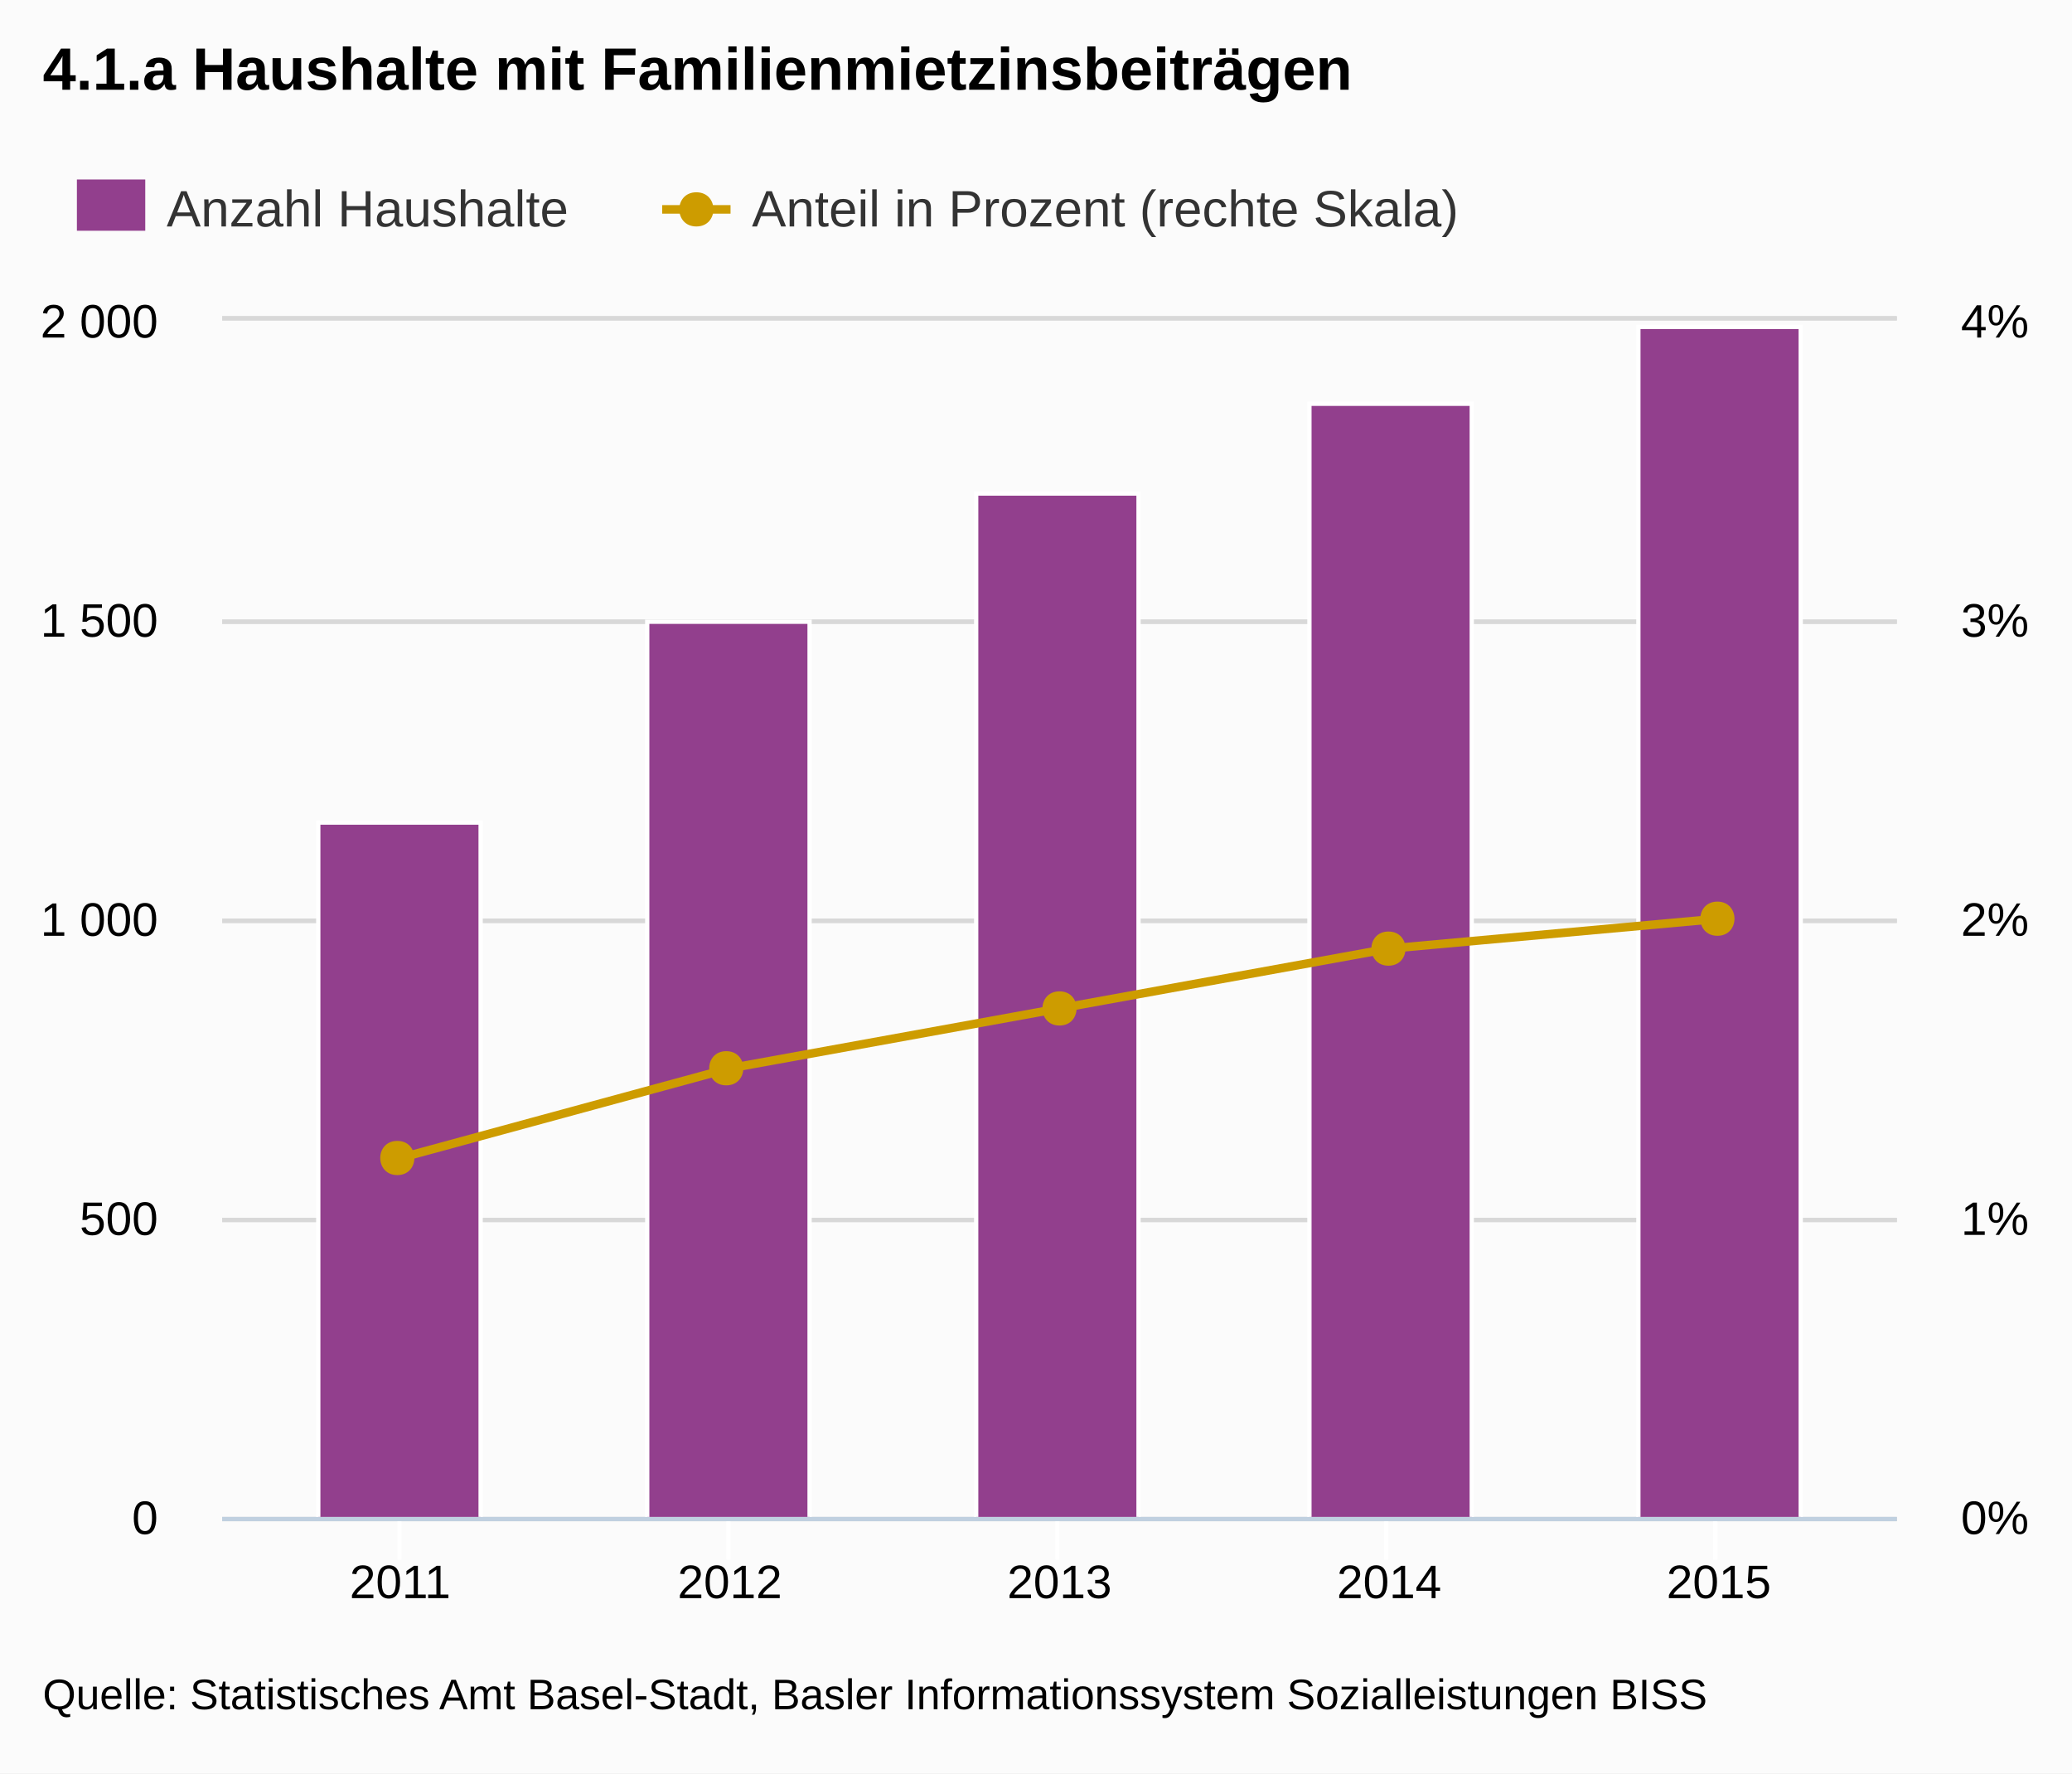
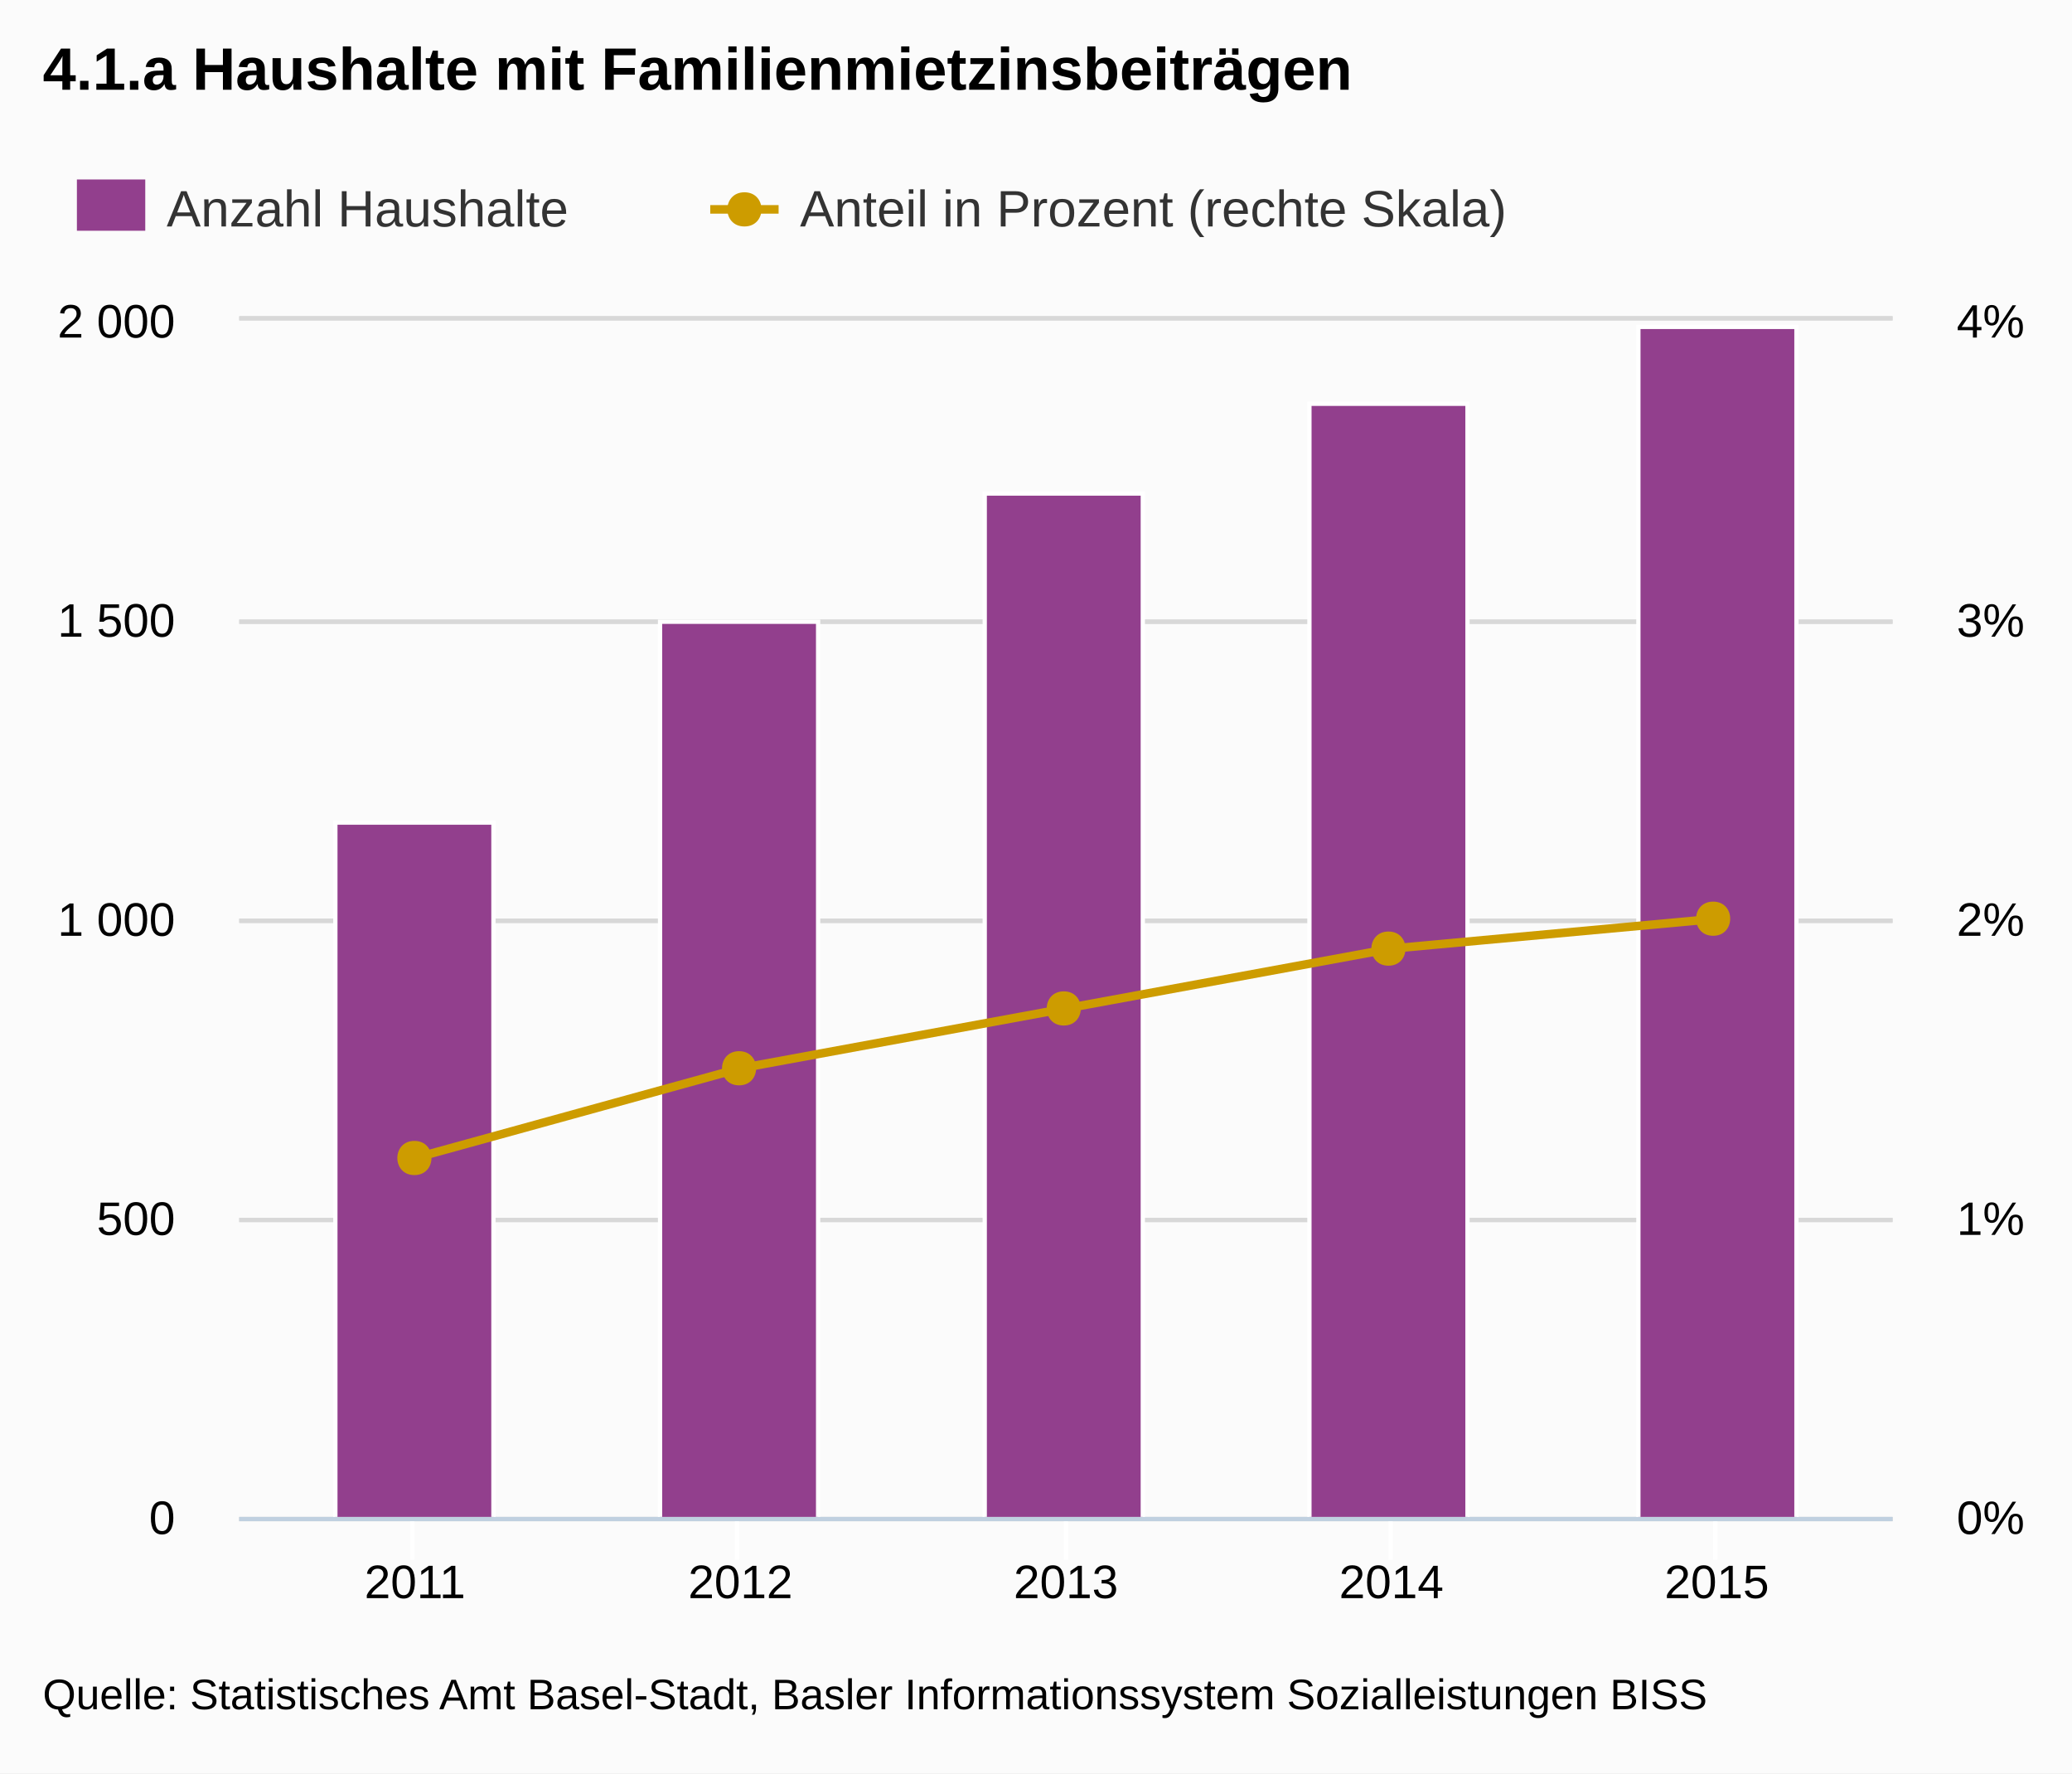
<svg xmlns="http://www.w3.org/2000/svg" version="1.1" style="font-family:Arial;font-size:12px;" viewBox="0 0 485 415">
  <defs>
    <clipPath id="highcharts-1">
-       <rect x="0" y="0" width="392" height="280" />
+       <rect x="0" y="0" width="387" height="280" />
    </clipPath>
  </defs>
  <rect x="0" y="0" width="485" height="415" fill="#fbfbfb" class=" highcharts-background" />
  <g class="highcharts-grid" />
  <g class="highcharts-grid">
-     <path fill="none" d="M 52 355.5 L 444 355.5" stroke="#D8D8D8" stroke-width="1" opacity="1" />
-     <path fill="none" d="M 52 285.5 L 444 285.5" stroke="#D8D8D8" stroke-width="1" opacity="1" />
-     <path fill="none" d="M 52 215.5 L 444 215.5" stroke="#D8D8D8" stroke-width="1" opacity="1" />
-     <path fill="none" d="M 52 145.5 L 444 145.5" stroke="#D8D8D8" stroke-width="1" opacity="1" />
-     <path fill="none" d="M 52 74.5 L 444 74.5" stroke="#D8D8D8" stroke-width="1" opacity="1" />
+     <path fill="none" d="M 56 355.5 L 443 355.5" stroke="#D8D8D8" stroke-width="1" opacity="1" />
+     <path fill="none" d="M 56 285.5 L 443 285.5" stroke="#D8D8D8" stroke-width="1" opacity="1" />
+     <path fill="none" d="M 56 215.5 L 443 215.5" stroke="#D8D8D8" stroke-width="1" opacity="1" />
+     <path fill="none" d="M 56 145.5 L 443 145.5" stroke="#D8D8D8" stroke-width="1" opacity="1" />
+     <path fill="none" d="M 56 74.5 L 443 74.5" stroke="#D8D8D8" stroke-width="1" opacity="1" />
  </g>
  <g class="highcharts-grid">
-     <path fill="none" d="M 52 355.5 L 444 355.5" stroke="#D8D8D8" stroke-width="1" opacity="1" />
-     <path fill="none" d="M 52 285.5 L 444 285.5" stroke="#D8D8D8" stroke-width="1" opacity="1" />
-     <path fill="none" d="M 52 215.5 L 444 215.5" stroke="#D8D8D8" stroke-width="1" opacity="1" />
-     <path fill="none" d="M 52 145.5 L 444 145.5" stroke="#D8D8D8" stroke-width="1" opacity="1" />
-     <path fill="none" d="M 52 74.5 L 444 74.5" stroke="#D8D8D8" stroke-width="1" opacity="1" />
+     <path fill="none" d="M 56 355.5 L 443 355.5" stroke="#D8D8D8" stroke-width="1" opacity="1" />
+     <path fill="none" d="M 56 285.5 L 443 285.5" stroke="#D8D8D8" stroke-width="1" opacity="1" />
+     <path fill="none" d="M 56 215.5 L 443 215.5" stroke="#D8D8D8" stroke-width="1" opacity="1" />
+     <path fill="none" d="M 56 145.5 L 443 145.5" stroke="#D8D8D8" stroke-width="1" opacity="1" />
+     <path fill="none" d="M 56 74.5 L 443 74.5" stroke="#D8D8D8" stroke-width="1" opacity="1" />
  </g>
  <g class="highcharts-axis">
-     <path fill="none" d="M 93.5 355 L 93.5 365" stroke="#FFFFFF" stroke-width="1" opacity="1" />
-     <path fill="none" d="M 170.5 355 L 170.5 365" stroke="#FFFFFF" stroke-width="1" opacity="1" />
-     <path fill="none" d="M 247.5 355 L 247.5 365" stroke="#FFFFFF" stroke-width="1" opacity="1" />
-     <path fill="none" d="M 324.5 355 L 324.5 365" stroke="#FFFFFF" stroke-width="1" opacity="1" />
+     <path fill="none" d="M 96.5 355 L 96.5 365" stroke="#FFFFFF" stroke-width="1" opacity="1" />
+     <path fill="none" d="M 172.5 355 L 172.5 365" stroke="#FFFFFF" stroke-width="1" opacity="1" />
+     <path fill="none" d="M 249.5 355 L 249.5 365" stroke="#FFFFFF" stroke-width="1" opacity="1" />
+     <path fill="none" d="M 325.5 355 L 325.5 365" stroke="#FFFFFF" stroke-width="1" opacity="1" />
    <path fill="none" d="M 401.5 355 L 401.5 365" stroke="#FFFFFF" stroke-width="1" opacity="1" />
-     <path fill="none" d="M 52 355.5 L 444 355.5" stroke="#C0D0E0" stroke-width="1" />
+     <path fill="none" d="M 56 355.5 L 443 355.5" stroke="#C0D0E0" stroke-width="1" />
  </g>
  <g class="highcharts-axis" />
  <g class="highcharts-axis" />
  <g class="highcharts-series-group">
-     <g class="highcharts-series highcharts-series-0 highcharts-tracker" transform="translate(52,75) scale(1 1)" style="" clip-path="url(#highcharts-1)">
-       <rect x="22.5" y="117.5" width="38" height="163" stroke="#FFFFFF" stroke-width="1" fill="#923f8d" rx="0" ry="0" />
-       <rect x="99.5" y="70.5" width="38" height="210" stroke="#FFFFFF" stroke-width="1" fill="#923f8d" rx="0" ry="0" />
-       <rect x="176.5" y="40.5" width="38" height="240" stroke="#FFFFFF" stroke-width="1" fill="#923f8d" rx="0" ry="0" />
-       <rect x="254.5" y="19.5" width="38" height="261" stroke="#FFFFFF" stroke-width="1" fill="#923f8d" rx="0" ry="0" />
-       <rect x="331.5" y="1.5" width="38" height="279" stroke="#FFFFFF" stroke-width="1" fill="#923f8d" rx="0" ry="0" />
+     <g class="highcharts-series highcharts-series-0 highcharts-tracker" transform="translate(56,75) scale(1 1)" style="" clip-path="url(#highcharts-1)">
+       <rect x="22.5" y="117.5" width="37" height="163" stroke="#FFFFFF" stroke-width="1" fill="#923f8d" rx="0" ry="0" />
+       <rect x="98.5" y="70.5" width="37" height="210" stroke="#FFFFFF" stroke-width="1" fill="#923f8d" rx="0" ry="0" />
+       <rect x="174.5" y="40.5" width="37" height="240" stroke="#FFFFFF" stroke-width="1" fill="#923f8d" rx="0" ry="0" />
+       <rect x="250.5" y="19.5" width="37" height="261" stroke="#FFFFFF" stroke-width="1" fill="#923f8d" rx="0" ry="0" />
+       <rect x="327.5" y="1.5" width="37" height="279" stroke="#FFFFFF" stroke-width="1" fill="#923f8d" rx="0" ry="0" />
    </g>
-     <g class="highcharts-markers highcharts-series-0" transform="translate(52,75) scale(1 1)" clip-path="none" />
-     <g class="highcharts-series highcharts-series-1" transform="translate(52,75) scale(1 1)" clip-path="url(#highcharts-1)">
-       <path fill="none" d="M 41.669 196 L 118.835 175 L 196 161 L 273.165 147 L 350.331 140" stroke="#cd9c00" stroke-width="2" stroke-linejoin="round" stroke-linecap="round" />
-       <path fill="none" d="M 31.669 196 L 41.669 196 L 118.835 175 L 196 161 L 273.165 147 L 350.331 140 L 360.331 140" stroke-linejoin="round" visibility="visible" stroke="rgba(192,192,192,0)" stroke-width="22" class=" highcharts-tracker" style="" />
+     <g class="highcharts-markers highcharts-series-0" transform="translate(56,75) scale(1 1)" clip-path="none" />
+     <g class="highcharts-series highcharts-series-1" transform="translate(56,75) scale(1 1)" clip-path="url(#highcharts-1)">
+       <path fill="none" d="M 41.138 196 L 117.319 175 L 193.5 161 L 269.681 147 L 345.862 140" stroke="#cd9c00" stroke-width="2" stroke-linejoin="round" stroke-linecap="round" />
+       <path fill="none" d="M 31.138 196 L 41.138 196 L 117.319 175 L 193.5 161 L 269.681 147 L 345.862 140 L 355.862 140" stroke-linejoin="round" visibility="visible" stroke="rgba(192,192,192,0)" stroke-width="22" class=" highcharts-tracker" style="" />
    </g>
-     <g class="highcharts-markers highcharts-series-1 highcharts-tracker" transform="translate(52,75) scale(1 1)" style="" clip-path="none">
-       <path fill="#cd9c00" d="M 350 136 C 355.328 136 355.328 144 350 144 C 344.672 144 344.672 136 350 136 Z" />
-       <path fill="#cd9c00" d="M 273 143 C 278.328 143 278.328 151 273 151 C 267.672 151 267.672 143 273 143 Z" />
-       <path fill="#cd9c00" d="M 196 157 C 201.328 157 201.328 165 196 165 C 190.672 165 190.672 157 196 157 Z" />
-       <path fill="#cd9c00" d="M 118 171 C 123.328 171 123.328 179 118 179 C 112.672 179 112.672 171 118 171 Z" />
+     <g class="highcharts-markers highcharts-series-1 highcharts-tracker" transform="translate(56,75) scale(1 1)" style="" clip-path="none">
+       <path fill="#cd9c00" d="M 345 136 C 350.328 136 350.328 144 345 144 C 339.672 144 339.672 136 345 136 Z" />
+       <path fill="#cd9c00" d="M 269 143 C 274.328 143 274.328 151 269 151 C 263.672 151 263.672 143 269 143 Z" />
+       <path fill="#cd9c00" d="M 193 157 C 198.328 157 198.328 165 193 165 C 187.672 165 187.672 157 193 157 Z" />
+       <path fill="#cd9c00" d="M 117 171 C 122.328 171 122.328 179 117 179 C 111.672 179 111.672 171 117 171 Z" />
      <path fill="#cd9c00" d="M 41 192 C 46.328 192 46.328 200 41 200 C 35.672 200 35.672 192 41 192 Z" />
    </g>
  </g>
  <text x="10" text-anchor="start" class="highcharts-title" style="color:#000000;font-size:14px;font-weight:bold;fill:#000000;width:421px;" y="21">
    <tspan>4.1.a Haushalte mit Familienmietzinsbeiträgen</tspan>
  </text>
  <g class="highcharts-legend" transform="translate(10,35)">
    <g>
      <g>
        <g class="highcharts-legend-item" transform="translate(8,3)">
          <text x="21" style="color:#333333;font-size:12px;font-weight:normal;cursor:pointer;fill:#333333;" text-anchor="start" y="15">
            <tspan>Anzahl Haushalte</tspan>
          </text>
          <rect x="0" y="4" width="16" height="12" fill="#923f8d" />
        </g>
-         <g class="highcharts-legend-item" transform="translate(145,3)">
+         <g class="highcharts-legend-item" transform="translate(156.25,3)">
          <path fill="none" d="M 0 11 L 16 11" stroke="#cd9c00" stroke-width="2" />
          <path fill="#cd9c00" d="M 8 7 C 13.328 7 13.328 15 8 15 C 2.672 15 2.672 7 8 7 Z" />
          <text x="21" y="15" style="color:#333333;font-size:12px;font-weight:normal;cursor:pointer;fill:#333333;" text-anchor="start">
            <tspan>Anteil in Prozent (rechte Skala)</tspan>
          </text>
        </g>
      </g>
    </g>
  </g>
  <g class="highcharts-axis-labels highcharts-xaxis-labels">
-     <text x="93.669" style="color:#000000;cursor:default;font-size:11px;fill:#000000;width:88px;text-overflow:clip;" text-anchor="middle" transform="translate(0,0)" y="374" opacity="1">
+     <text x="97.138" style="color:#000000;cursor:default;font-size:11px;fill:#000000;width:87px;text-overflow:clip;" text-anchor="middle" transform="translate(0,0)" y="374" opacity="1">
      <tspan>2011</tspan>
    </text>
-     <text x="170.835" style="color:#000000;cursor:default;font-size:11px;fill:#000000;width:88px;text-overflow:clip;" text-anchor="middle" transform="translate(0,0)" y="374" opacity="1">
+     <text x="173.319" style="color:#000000;cursor:default;font-size:11px;fill:#000000;width:87px;text-overflow:clip;" text-anchor="middle" transform="translate(0,0)" y="374" opacity="1">
      <tspan>2012</tspan>
    </text>
-     <text x="248" style="color:#000000;cursor:default;font-size:11px;fill:#000000;width:88px;text-overflow:clip;" text-anchor="middle" transform="translate(0,0)" y="374" opacity="1">
+     <text x="249.5" style="color:#000000;cursor:default;font-size:11px;fill:#000000;width:87px;text-overflow:clip;" text-anchor="middle" transform="translate(0,0)" y="374" opacity="1">
      <tspan>2013</tspan>
    </text>
-     <text x="325.165" style="color:#000000;cursor:default;font-size:11px;fill:#000000;width:88px;text-overflow:clip;" text-anchor="middle" transform="translate(0,0)" y="374" opacity="1">
+     <text x="325.681" style="color:#000000;cursor:default;font-size:11px;fill:#000000;width:87px;text-overflow:clip;" text-anchor="middle" transform="translate(0,0)" y="374" opacity="1">
      <tspan>2014</tspan>
    </text>
-     <text x="402.331" style="color:#000000;cursor:default;font-size:11px;fill:#000000;width:88px;text-overflow:clip;" text-anchor="middle" transform="translate(0,0)" y="374" opacity="1">
+     <text x="401.862" style="color:#000000;cursor:default;font-size:11px;fill:#000000;width:87px;text-overflow:clip;" text-anchor="middle" transform="translate(0,0)" y="374" opacity="1">
      <tspan>2015</tspan>
    </text>
  </g>
  <g class="highcharts-axis-labels highcharts-yaxis-labels">
-     <text x="37" style="color:#000000;cursor:default;font-size:11px;fill:#000000;width:150px;text-overflow:clip;" text-anchor="end" transform="translate(0,0)" y="359" opacity="1">
+     <text x="41" style="color:#000000;cursor:default;font-size:11px;fill:#000000;width:150px;text-overflow:clip;" text-anchor="end" transform="translate(0,0)" y="359" opacity="1">
      <tspan>0</tspan>
    </text>
-     <text x="37" style="color:#000000;cursor:default;font-size:11px;fill:#000000;width:150px;text-overflow:clip;" text-anchor="end" transform="translate(0,0)" y="289" opacity="1">
+     <text x="41" style="color:#000000;cursor:default;font-size:11px;fill:#000000;width:150px;text-overflow:clip;" text-anchor="end" transform="translate(0,0)" y="289" opacity="1">
      <tspan>500</tspan>
    </text>
-     <text x="37" style="color:#000000;cursor:default;font-size:11px;fill:#000000;width:150px;text-overflow:clip;" text-anchor="end" transform="translate(0,0)" y="219" opacity="1">
+     <text x="41" style="color:#000000;cursor:default;font-size:11px;fill:#000000;width:150px;text-overflow:clip;" text-anchor="end" transform="translate(0,0)" y="219" opacity="1">
      <tspan>1 000</tspan>
    </text>
-     <text x="37" style="color:#000000;cursor:default;font-size:11px;fill:#000000;width:150px;text-overflow:clip;" text-anchor="end" transform="translate(0,0)" y="149" opacity="1">
+     <text x="41" style="color:#000000;cursor:default;font-size:11px;fill:#000000;width:150px;text-overflow:clip;" text-anchor="end" transform="translate(0,0)" y="149" opacity="1">
      <tspan>1 500</tspan>
    </text>
-     <text x="37" style="color:#000000;cursor:default;font-size:11px;fill:#000000;width:150px;text-overflow:clip;" text-anchor="end" transform="translate(0,0)" y="79" opacity="1">
+     <text x="41" style="color:#000000;cursor:default;font-size:11px;fill:#000000;width:150px;text-overflow:clip;" text-anchor="end" transform="translate(0,0)" y="79" opacity="1">
      <tspan>2 000</tspan>
    </text>
  </g>
  <g class="highcharts-axis-labels highcharts-yaxis-labels">
-     <text x="459" style="color:#000000;cursor:default;font-size:11px;fill:#000000;width:150px;text-overflow:clip;" text-anchor="start" transform="translate(0,0)" y="359" opacity="1">
+     <text x="458" style="color:#000000;cursor:default;font-size:11px;fill:#000000;width:150px;text-overflow:clip;" text-anchor="start" transform="translate(0,0)" y="359" opacity="1">
      <tspan>0%</tspan>
    </text>
-     <text x="459" style="color:#000000;cursor:default;font-size:11px;fill:#000000;width:150px;text-overflow:clip;" text-anchor="start" transform="translate(0,0)" y="289" opacity="1">
+     <text x="458" style="color:#000000;cursor:default;font-size:11px;fill:#000000;width:150px;text-overflow:clip;" text-anchor="start" transform="translate(0,0)" y="289" opacity="1">
      <tspan>1%</tspan>
    </text>
-     <text x="459" style="color:#000000;cursor:default;font-size:11px;fill:#000000;width:150px;text-overflow:clip;" text-anchor="start" transform="translate(0,0)" y="219" opacity="1">
+     <text x="458" style="color:#000000;cursor:default;font-size:11px;fill:#000000;width:150px;text-overflow:clip;" text-anchor="start" transform="translate(0,0)" y="219" opacity="1">
      <tspan>2%</tspan>
    </text>
-     <text x="459" style="color:#000000;cursor:default;font-size:11px;fill:#000000;width:150px;text-overflow:clip;" text-anchor="start" transform="translate(0,0)" y="149" opacity="1">
+     <text x="458" style="color:#000000;cursor:default;font-size:11px;fill:#000000;width:150px;text-overflow:clip;" text-anchor="start" transform="translate(0,0)" y="149" opacity="1">
      <tspan>3%</tspan>
    </text>
-     <text x="459" style="color:#000000;cursor:default;font-size:11px;fill:#000000;width:150px;text-overflow:clip;" text-anchor="start" transform="translate(0,0)" y="79" opacity="1">
+     <text x="458" style="color:#000000;cursor:default;font-size:11px;fill:#000000;width:150px;text-overflow:clip;" text-anchor="start" transform="translate(0,0)" y="79" opacity="1">
      <tspan>4%</tspan>
    </text>
  </g>
-   <g class="highcharts-tooltip" style="cursor:default;padding:0;pointer-events:none;white-space:nowrap;" transform="translate(0,-9000000000)">
+   <g class="highcharts-tooltip" display="none" style="cursor:default;padding:0;pointer-events:none;white-space:nowrap;" transform="translate(0,0)">
    <path fill="none" d="M 3.5 0.5 L 13.5 0.5 C 16.5 0.5 16.5 0.5 16.5 3.5 L 16.5 13.5 C 16.5 16.5 16.5 16.5 13.5 16.5 L 3.5 16.5 C 0.5 16.5 0.5 16.5 0.5 13.5 L 0.5 3.5 C 0.5 0.5 0.5 0.5 3.5 0.5" isShadow="true" stroke="black" stroke-width="5" transform="translate(1, 1)" opacity="0.05" />
    <path fill="none" d="M 3.5 0.5 L 13.5 0.5 C 16.5 0.5 16.5 0.5 16.5 3.5 L 16.5 13.5 C 16.5 16.5 16.5 16.5 13.5 16.5 L 3.5 16.5 C 0.5 16.5 0.5 16.5 0.5 13.5 L 0.5 3.5 C 0.5 0.5 0.5 0.5 3.5 0.5" isShadow="true" stroke="black" stroke-width="3" transform="translate(1, 1)" opacity="0.1" />
    <path fill="none" d="M 3.5 0.5 L 13.5 0.5 C 16.5 0.5 16.5 0.5 16.5 3.5 L 16.5 13.5 C 16.5 16.5 16.5 16.5 13.5 16.5 L 3.5 16.5 C 0.5 16.5 0.5 16.5 0.5 13.5 L 0.5 3.5 C 0.5 0.5 0.5 0.5 3.5 0.5" isShadow="true" stroke="black" stroke-width="1" transform="translate(1, 1)" opacity="0.15" />
    <path fill="rgba(249, 249, 249, .85)" d="M 3.5 0.5 L 13.5 0.5 C 16.5 0.5 16.5 0.5 16.5 3.5 L 16.5 13.5 C 16.5 16.5 16.5 16.5 13.5 16.5 L 3.5 16.5 C 0.5 16.5 0.5 16.5 0.5 13.5 L 0.5 3.5 C 0.5 0.5 0.5 0.5 3.5 0.5" />
    <text x="8" style="font-size:12px;color:#333333;fill:#333333;" y="20" />
  </g>
  <text x="10" text-anchor="start" style="cursor:default;color:#000000;font-size:10px;fill:#000000;" y="400">
    <tspan>Quelle: Statistisches Amt Basel-Stadt, Basler Informationssystem Sozialleistungen BISS</tspan>
  </text>
</svg>
